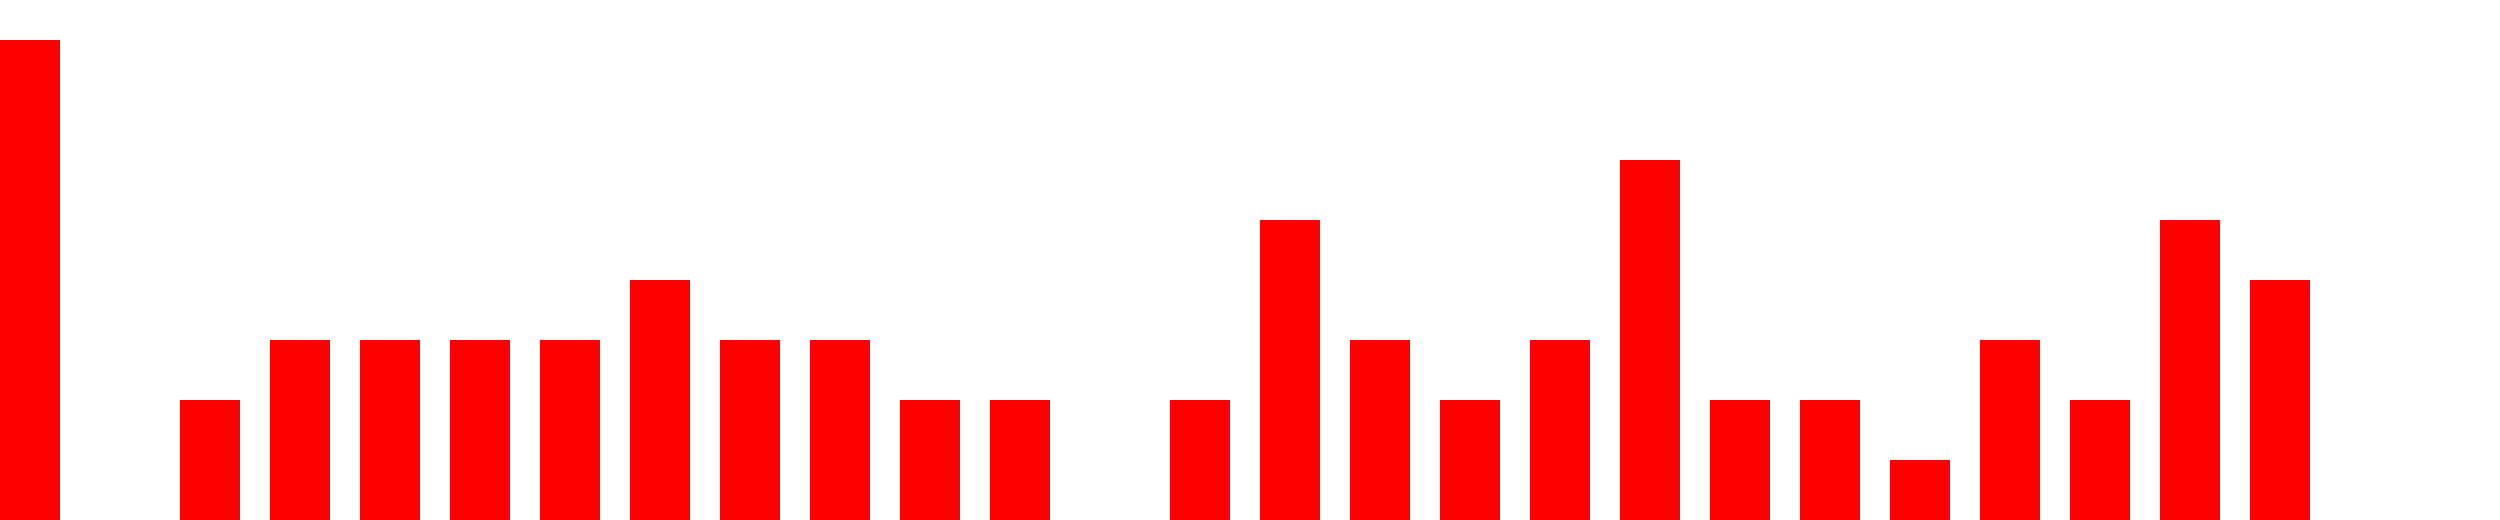
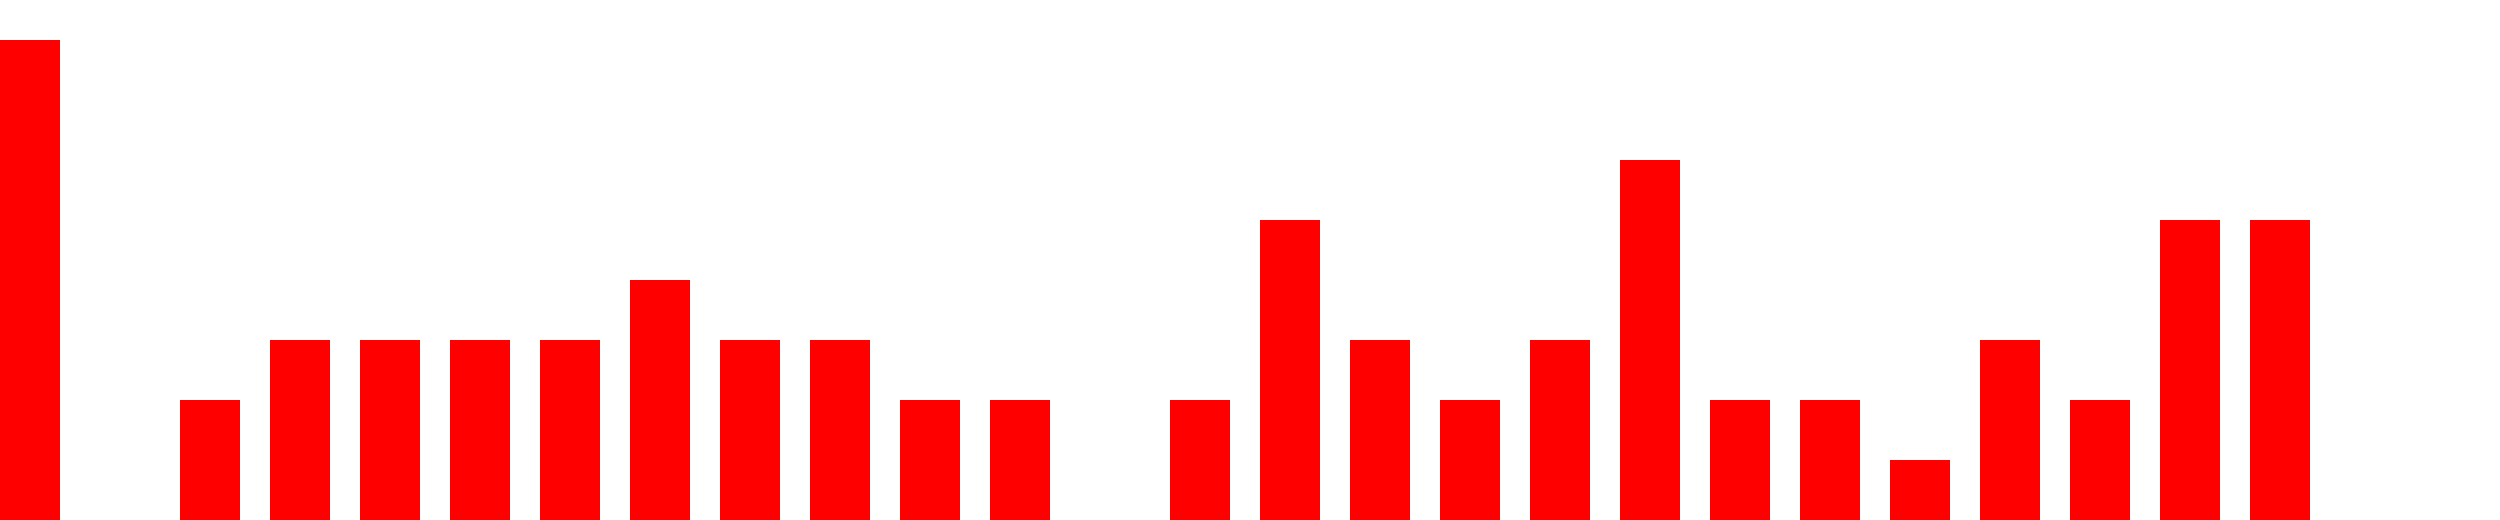
<svg xmlns="http://www.w3.org/2000/svg" width="500px" height="104px" fill="red">
-   <path d="M0 104 v -96 h 12  v 96 h 6 v -0 h 12  v 0 h 6 v -24 h 12  v 24 h 6 v -36 h 12  v 36 h 6 v -36 h 12  v 36 h 6 v -36 h 12  v 36 h 6 v -36 h 12  v 36 h 6 v -48 h 12  v 48 h 6 v -36 h 12  v 36 h 6 v -36 h 12  v 36 h 6 v -24 h 12  v 24 h 6 v -24 h 12  v 24 h 6 v -0 h 12  v 0 h 6 v -24 h 12  v 24 h 6 v -60 h 12  v 60 h 6 v -36 h 12  v 36 h 6 v -24 h 12  v 24 h 6 v -36 h 12  v 36 h 6 v -72 h 12  v 72 h 6 v -24 h 12  v 24 h 6 v -24 h 12  v 24 h 6 v -12 h 12  v 12 h 6 v -36 h 12  v 36 h 6 v -24 h 12  v 24 h 6 v -60 h 12  v 60 h 6 v -48 h 12  v 48 h 6" />
+   <path d="M0 104 v -96 h 12  v 96 h 6 v -0 h 12  v 0 h 6 v -24 h 12  v 24 h 6 v -36 h 12  v 36 h 6 v -36 h 12  v 36 h 6 v -36 h 12  v 36 h 6 v -36 h 12  v 36 h 6 v -48 h 12  v 48 h 6 v -36 h 12  v 36 h 6 v -36 h 12  v 36 h 6 v -24 h 12  v 24 h 6 v -24 h 12  v 24 h 6 v -0 h 12  v 0 h 6 v -24 h 12  v 24 h 6 v -60 h 12  v 60 h 6 v -36 h 12  v 36 h 6 v -24 h 12  v 24 h 6 v -36 h 12  v 36 h 6 v -72 h 12  v 72 h 6 v -24 h 12  v 24 h 6 v -24 h 12  v 24 h 6 v -12 h 12  v 12 h 6 v -36 h 12  v 36 h 6 v -24 h 12  v 24 h 6 v -60 h 12  v 60 h 6 v -60 h 12  v 60 h 6" />
</svg>
